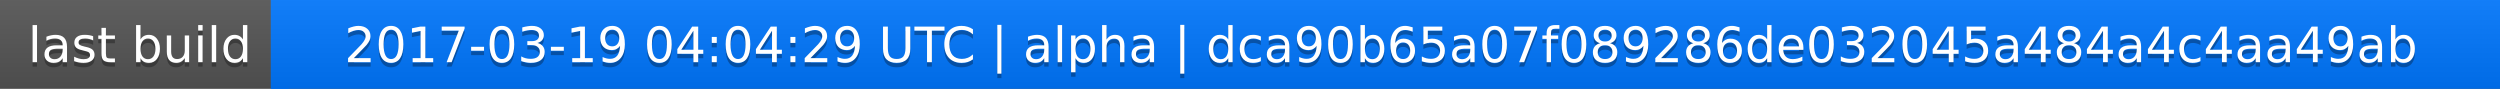
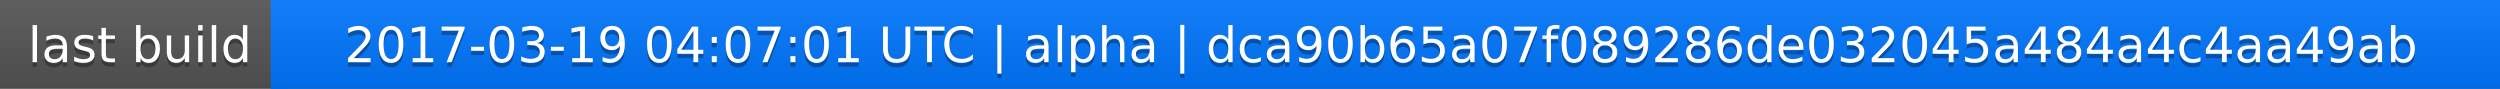
<svg xmlns="http://www.w3.org/2000/svg" width="563" height="20">
  <linearGradient id="a" x2="0" y2="100%">
    <stop offset="0" stop-color="#bbb" stop-opacity=".1" />
    <stop offset="1" stop-opacity=".1" />
  </linearGradient>
  <rect rx="0" width="563" height="20" fill="#555" />
  <rect rx="0" x="61" width="502" height="20" fill="#07f" />
  <path fill="#07f" d="M61 0h4v20h-4z" />
  <rect rx="0" width="563" height="20" fill="url(#a)" />
  <g fill="#fff" text-anchor="middle" font-family="DejaVu Sans,Verdana,Geneva,sans-serif" font-size="11">
    <text x="31.5" y="15" fill="#010101" fill-opacity=".3">last build</text>
    <text x="31.5" y="14">last build</text>
-     <text x="311" y="15" fill="#010101" fill-opacity=".3">2017-03-19 04:04:29 UTC | alpha | dca90b65a07f089286de032045a484a4c4aa49ab</text>
-     <text x="311" y="14">2017-03-19 04:04:29 UTC | alpha | dca90b65a07f089286de032045a484a4c4aa49ab</text>
+     <text x="311" y="15" fill="#010101" fill-opacity=".3">2017-03-19 04:07:01 UTC | alpha | dca90b65a07f089286de032045a484a4c4aa49ab</text>
+     <text x="311" y="14">2017-03-19 04:07:01 UTC | alpha | dca90b65a07f089286de032045a484a4c4aa49ab</text>
  </g>
</svg>
